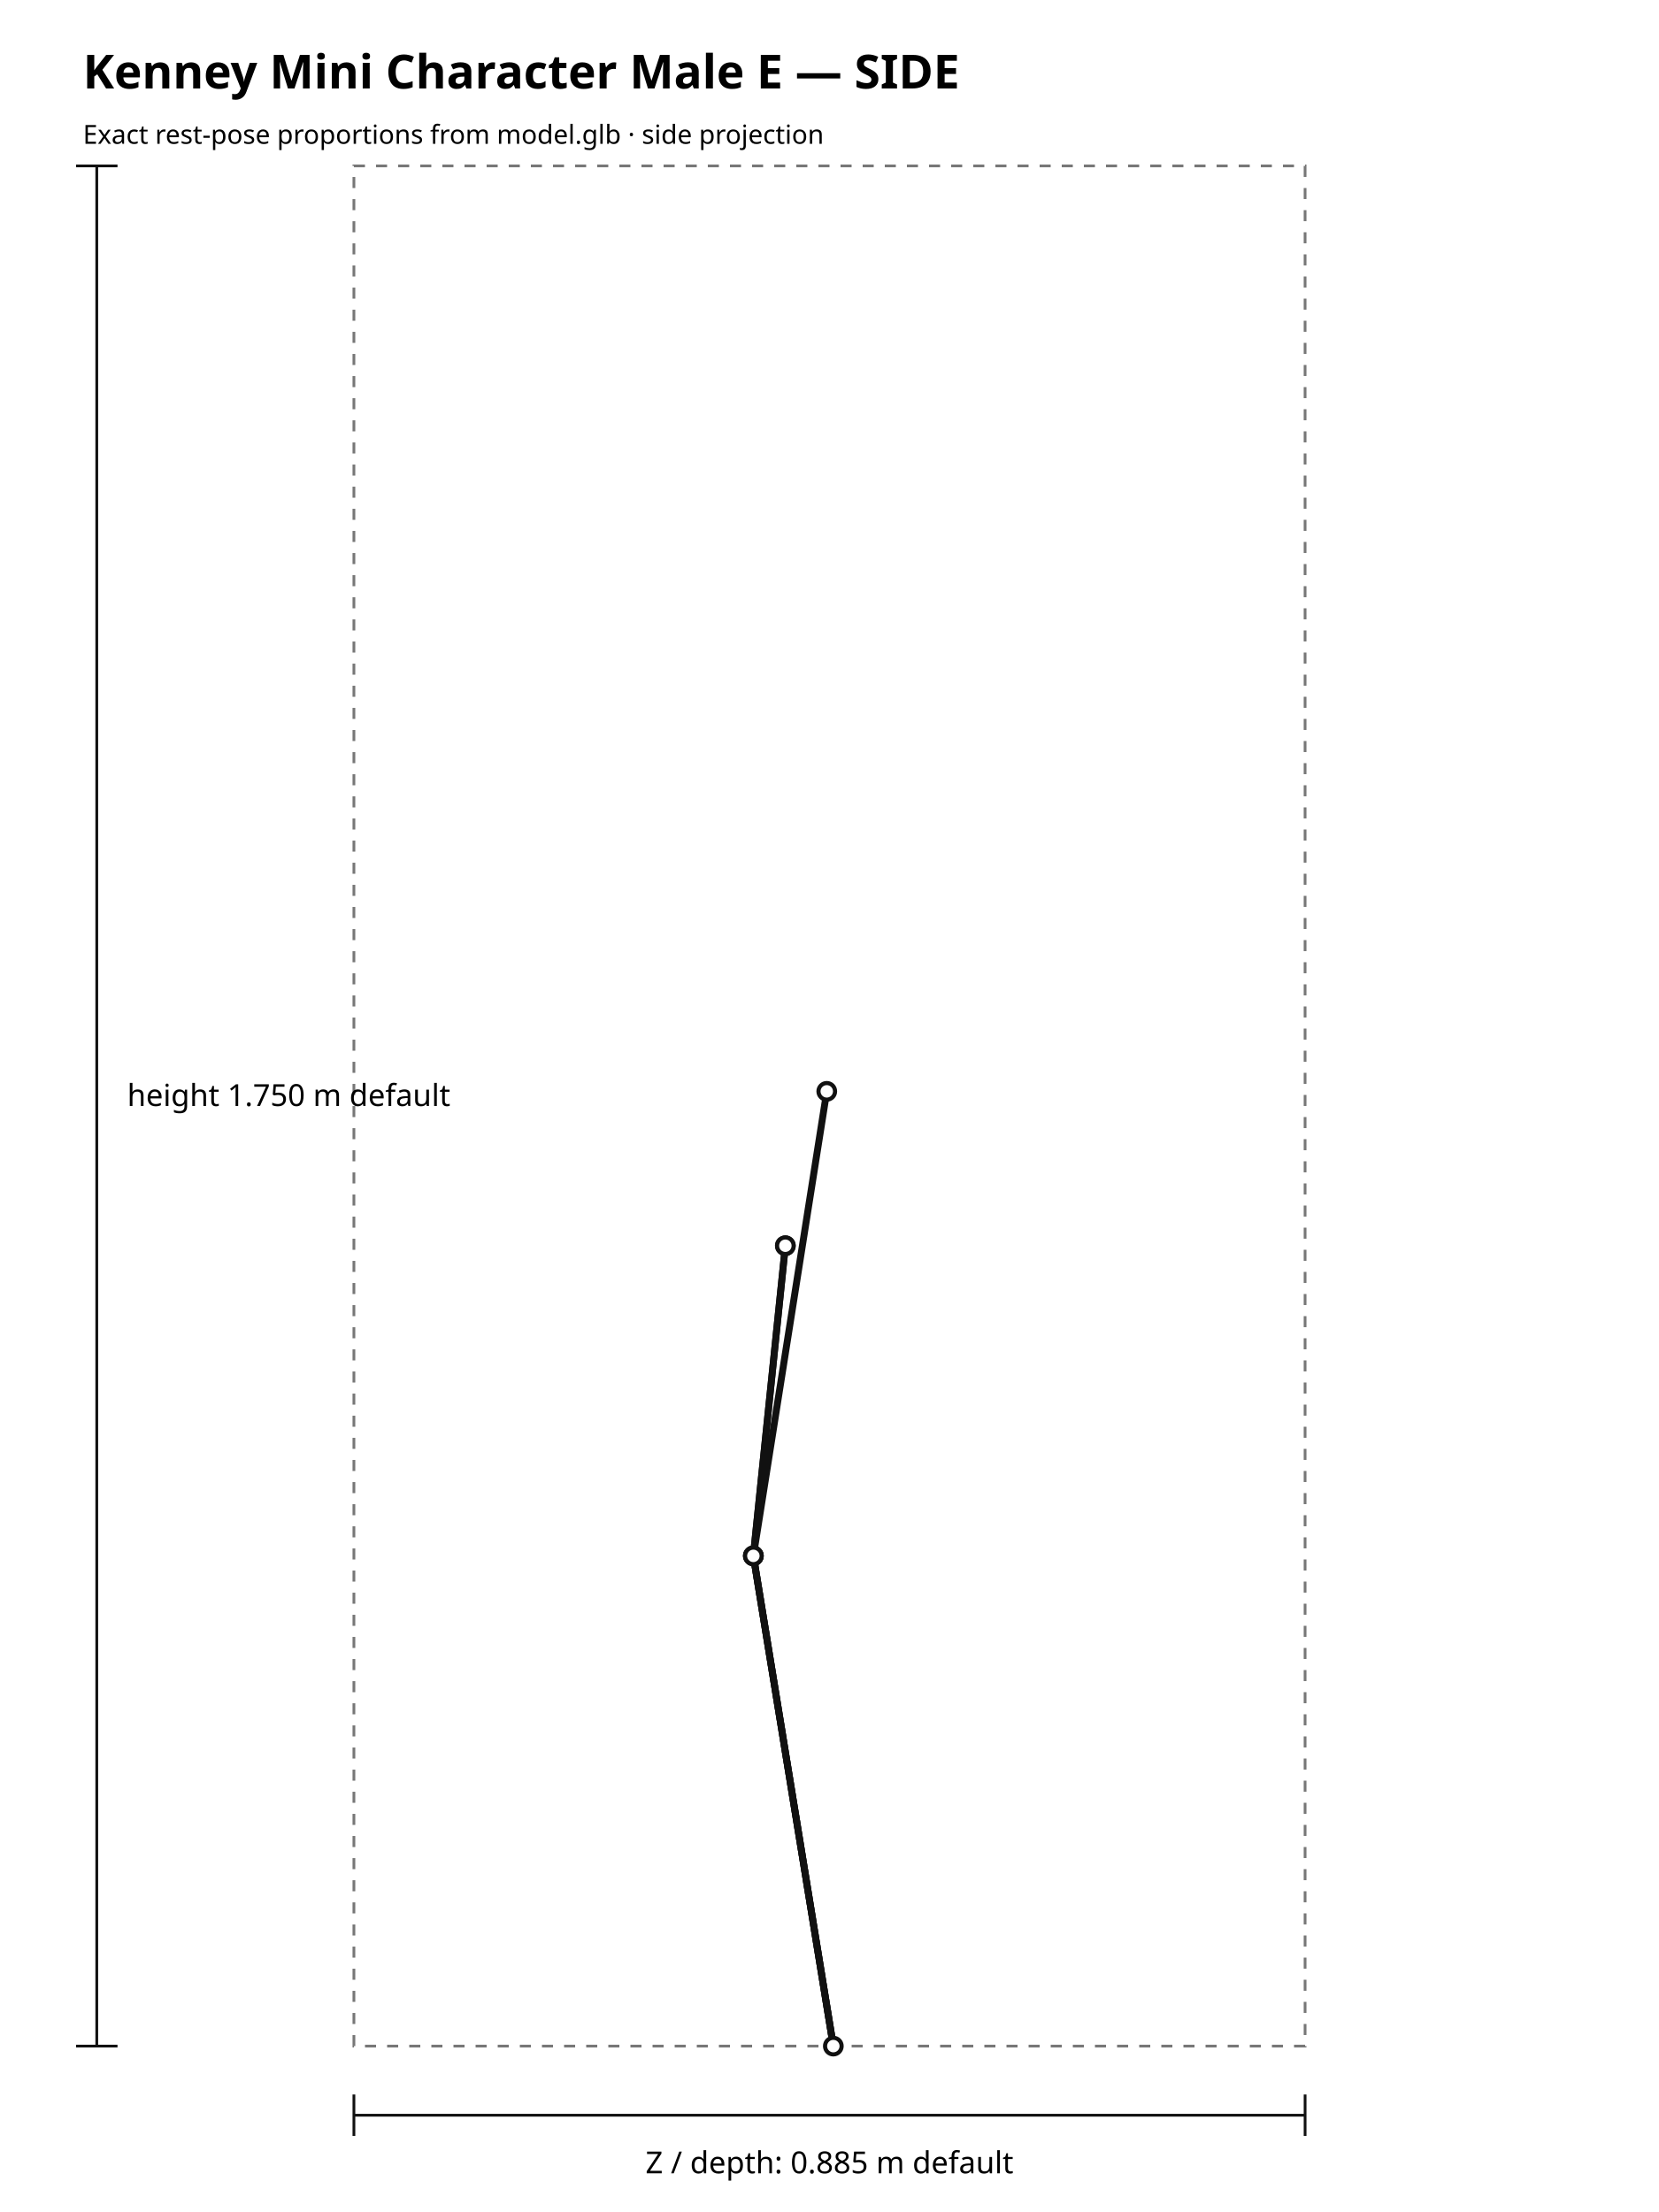
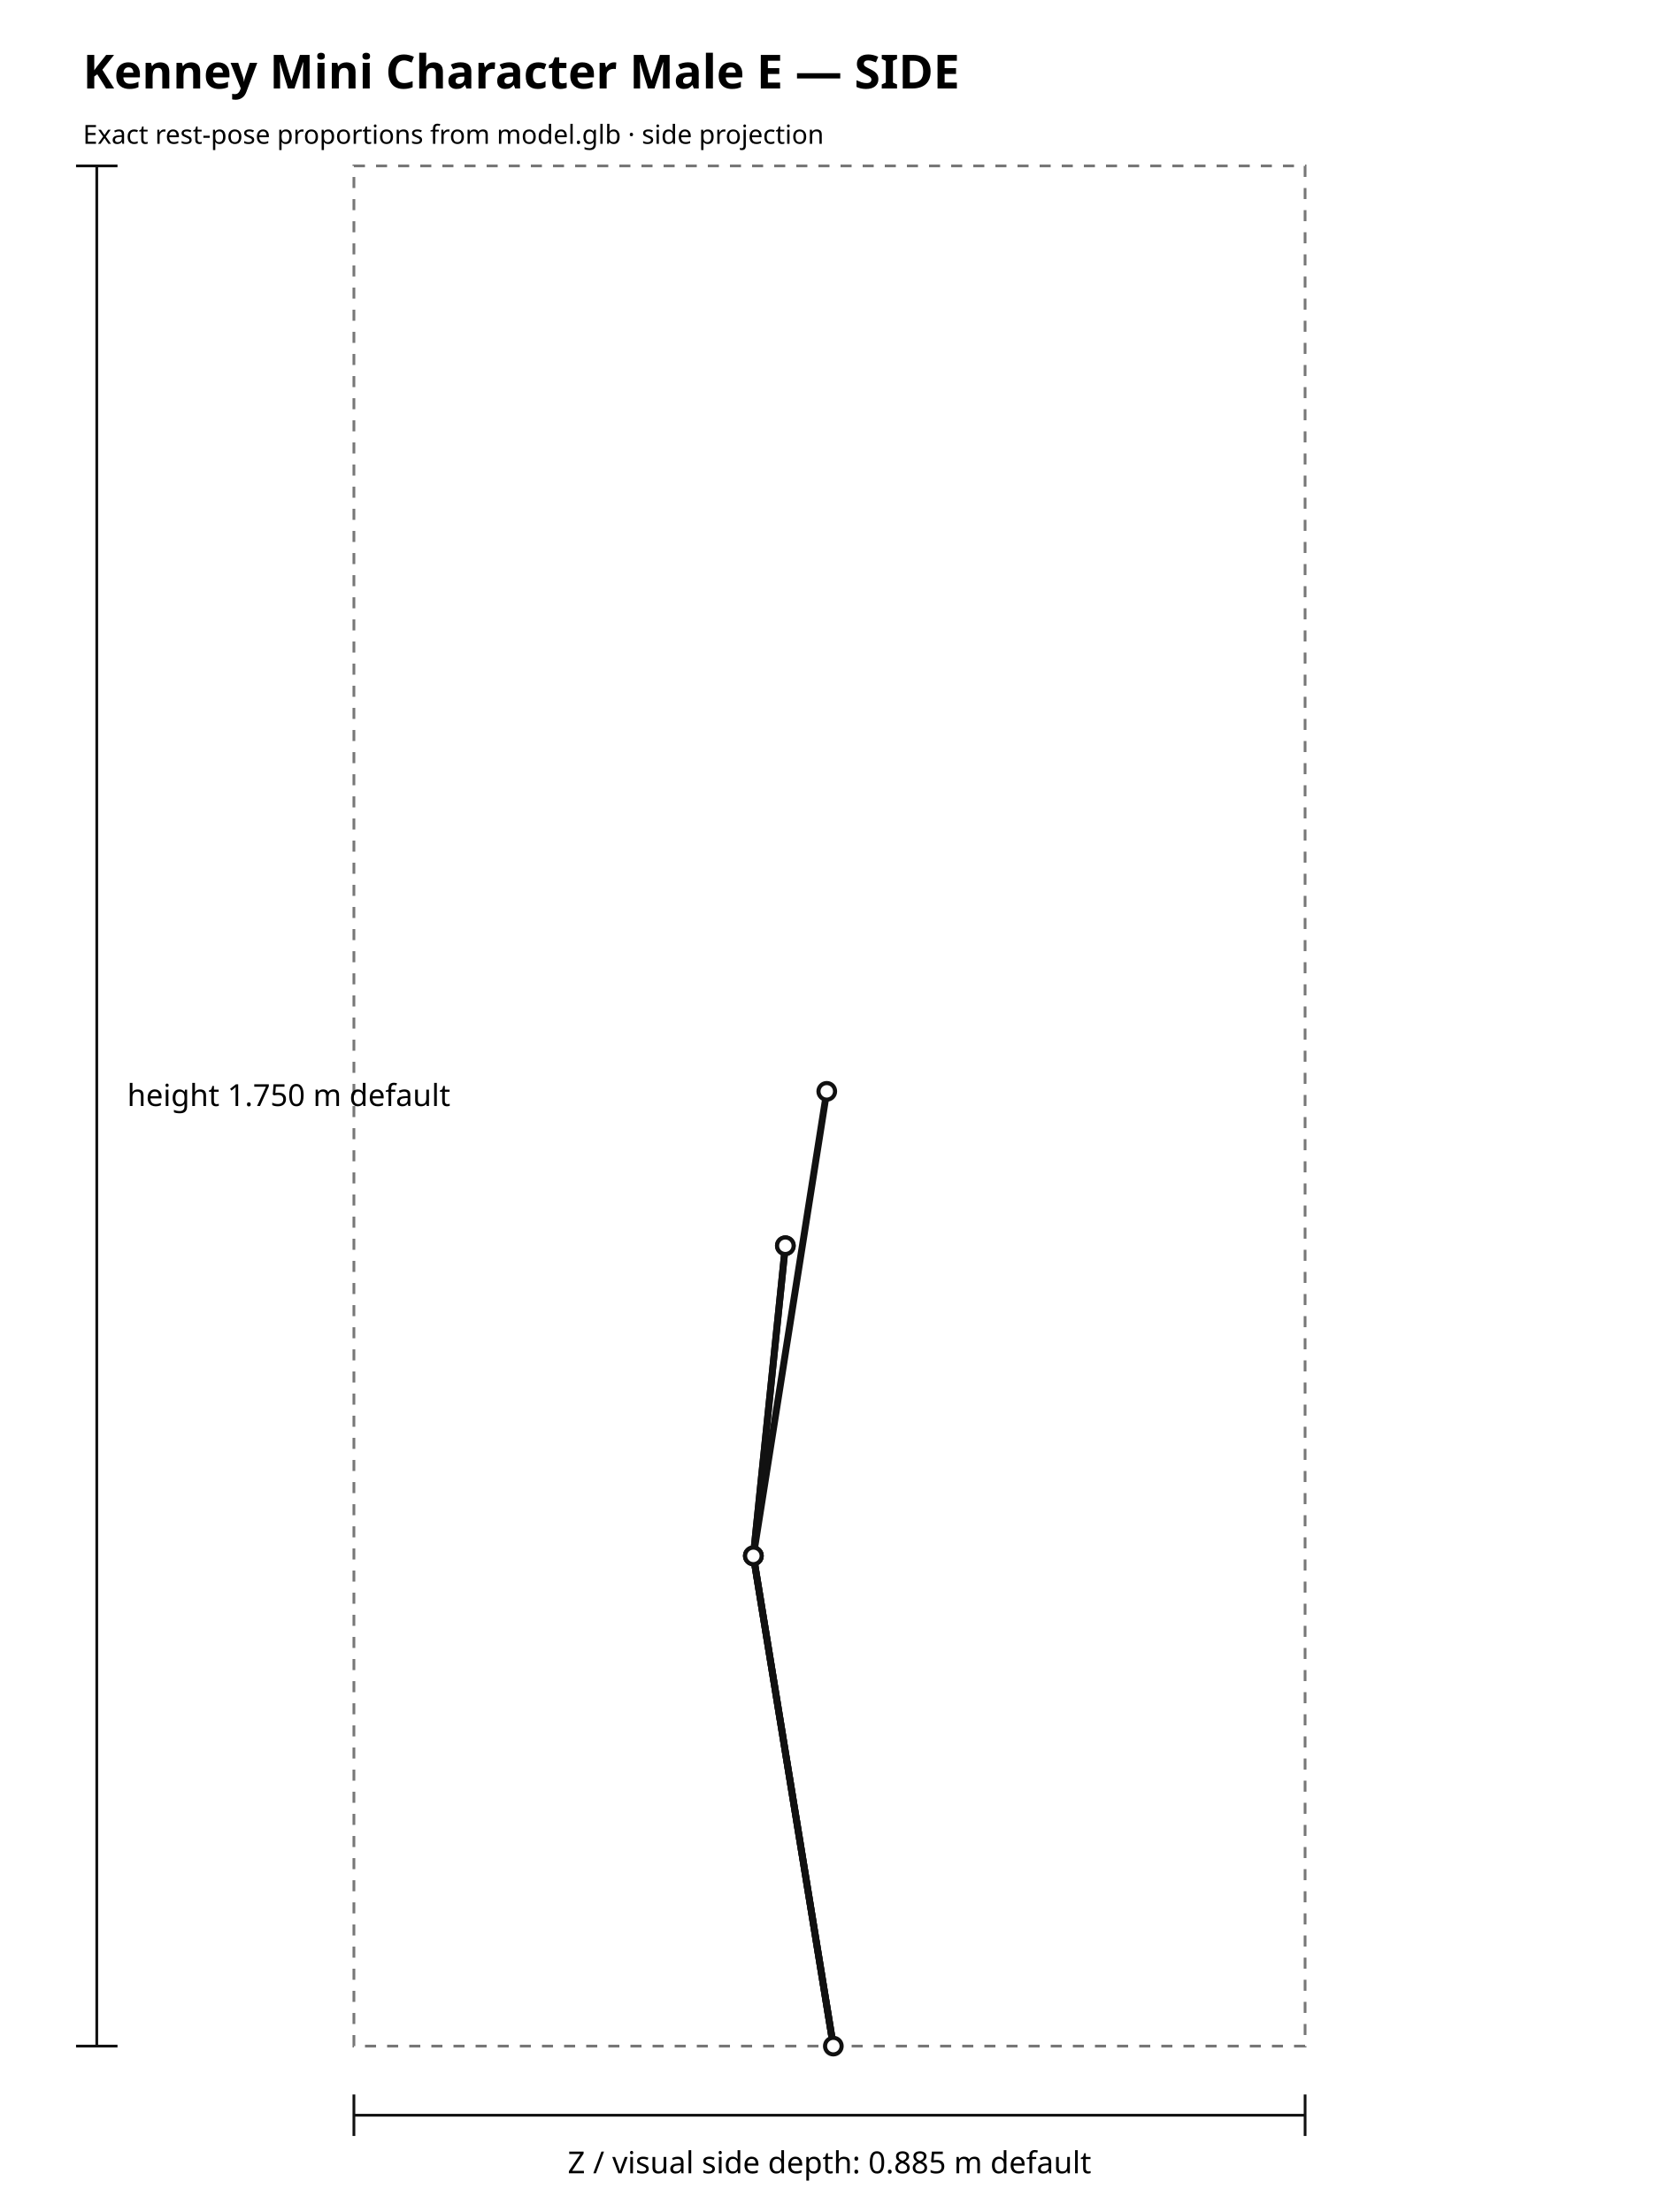
<svg xmlns="http://www.w3.org/2000/svg" width="1200" height="1600" viewBox="0 0 1200 1600">
  <rect width="100%" height="100%" fill="#ffffff" />
  <text x="60" y="64" font-family="sans-serif" font-size="34" font-weight="700">Kenney Mini Character Male E — SIDE</text>
  <text x="60" y="104" font-family="sans-serif" font-size="19">Exact rest-pose proportions from model.glb · side projection</text>
  <rect x="255.99" y="120.00" width="688.01" height="1360.00" fill="none" stroke="#777" stroke-width="2" stroke-dasharray="8 8" />
  <line x1="602.77" y1="1480.00" x2="544.93" y2="1125.40" stroke="#111" stroke-width="5" stroke-linecap="round" />
  <line x1="602.77" y1="1480.00" x2="544.93" y2="1125.40" stroke="#111" stroke-width="5" stroke-linecap="round" />
  <line x1="602.77" y1="1480.00" x2="544.93" y2="1125.40" stroke="#111" stroke-width="5" stroke-linecap="round" />
  <line x1="544.93" y1="1125.40" x2="568.07" y2="901.07" stroke="#111" stroke-width="5" stroke-linecap="round" />
  <line x1="544.93" y1="1125.40" x2="568.07" y2="901.07" stroke="#111" stroke-width="5" stroke-linecap="round" />
  <line x1="544.93" y1="1125.40" x2="598.02" y2="789.40" stroke="#111" stroke-width="5" stroke-linecap="round" />
  <circle cx="602.77" cy="1480.00" r="6" fill="#fff" stroke="#111" stroke-width="3" />
  <circle cx="544.93" cy="1125.40" r="6" fill="#fff" stroke="#111" stroke-width="3" />
  <circle cx="544.93" cy="1125.40" r="6" fill="#fff" stroke="#111" stroke-width="3" />
  <circle cx="544.93" cy="1125.40" r="6" fill="#fff" stroke="#111" stroke-width="3" />
  <circle cx="568.07" cy="901.07" r="6" fill="#fff" stroke="#111" stroke-width="3" />
  <circle cx="568.07" cy="901.07" r="6" fill="#fff" stroke="#111" stroke-width="3" />
  <circle cx="598.02" cy="789.40" r="6" fill="#fff" stroke="#111" stroke-width="3" />
  <line x1="70" y1="120.00" x2="70" y2="1480.00" stroke="#111" stroke-width="2" />
  <line x1="55" y1="120.00" x2="85" y2="120.00" stroke="#111" stroke-width="2" />
  <line x1="55" y1="1480.00" x2="85" y2="1480.00" stroke="#111" stroke-width="2" />
  <text x="92" y="800.00" font-family="sans-serif" font-size="22">height 1.750 m default</text>
  <line x1="255.99" y1="1530" x2="944.01" y2="1530" stroke="#111" stroke-width="2" />
  <line x1="255.99" y1="1515" x2="255.99" y2="1545" stroke="#111" stroke-width="2" />
  <line x1="944.01" y1="1515" x2="944.01" y2="1545" stroke="#111" stroke-width="2" />
-   <text x="600.00" y="1572" text-anchor="middle" font-family="sans-serif" font-size="22">Z / depth: 0.885 m default</text>
+   <text x="600.00" y="1572" text-anchor="middle" font-family="sans-serif" font-size="22">Z / visual side depth: 0.885 m default</text>
</svg>
